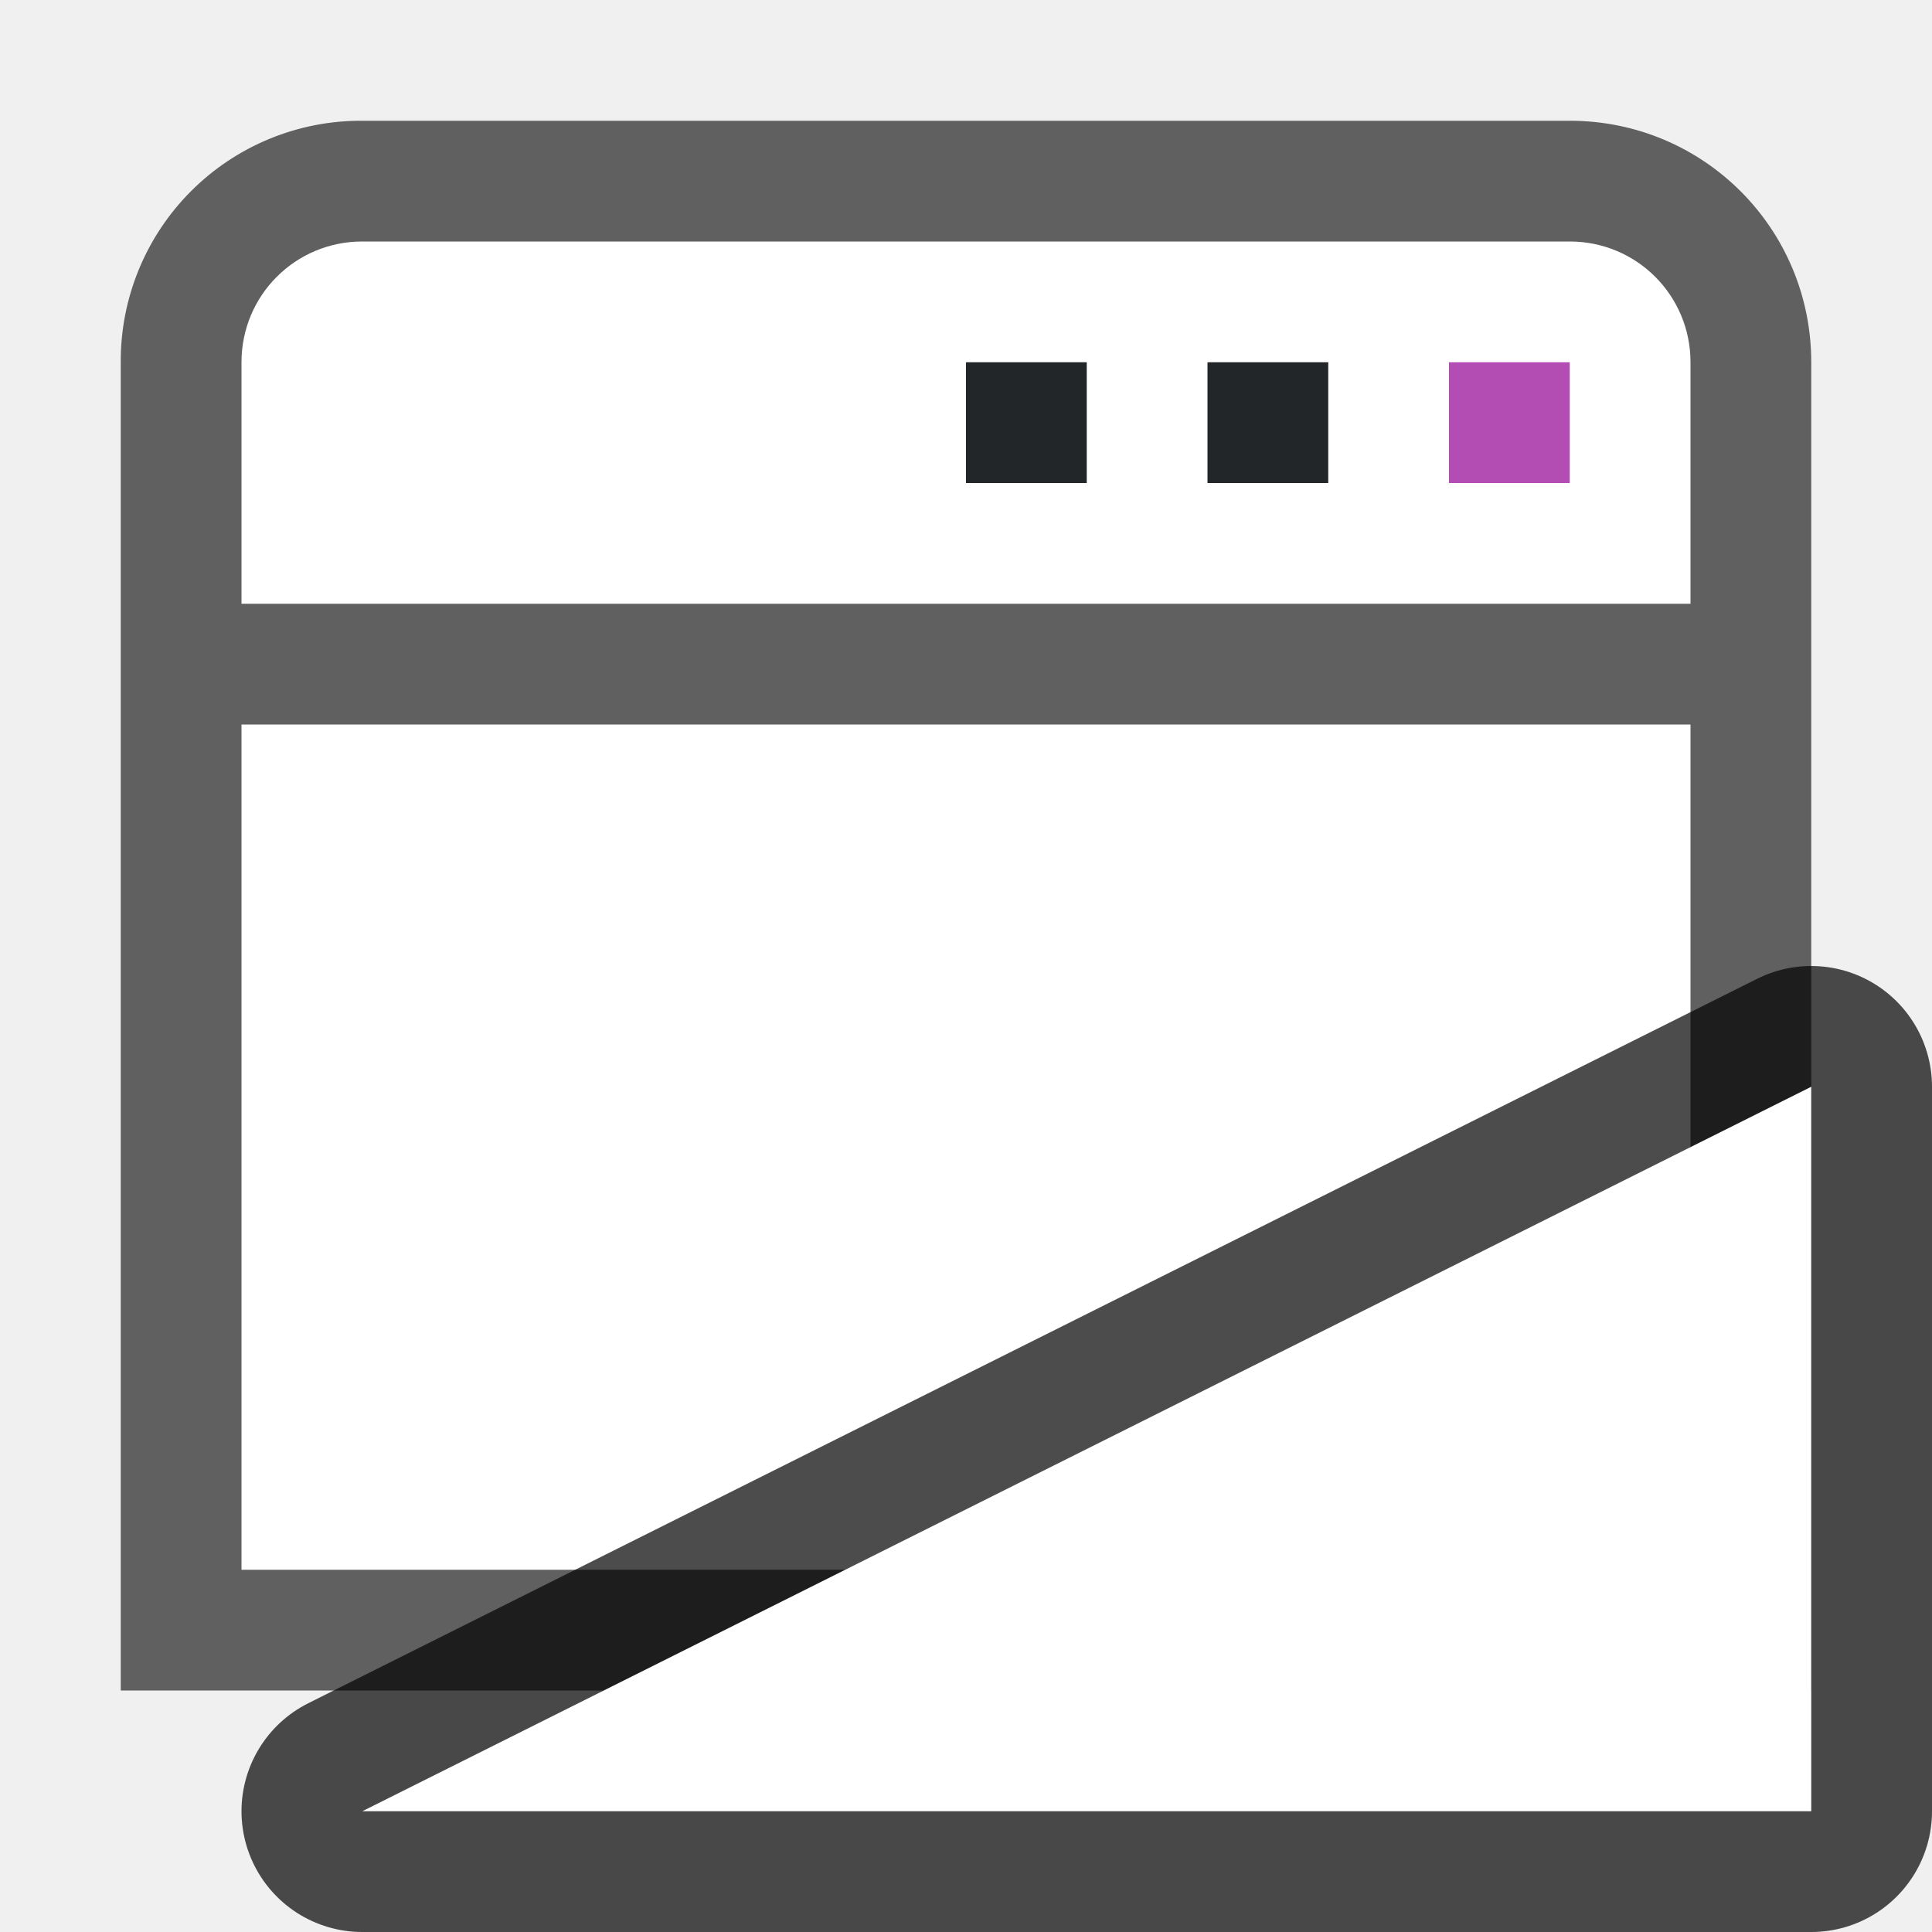
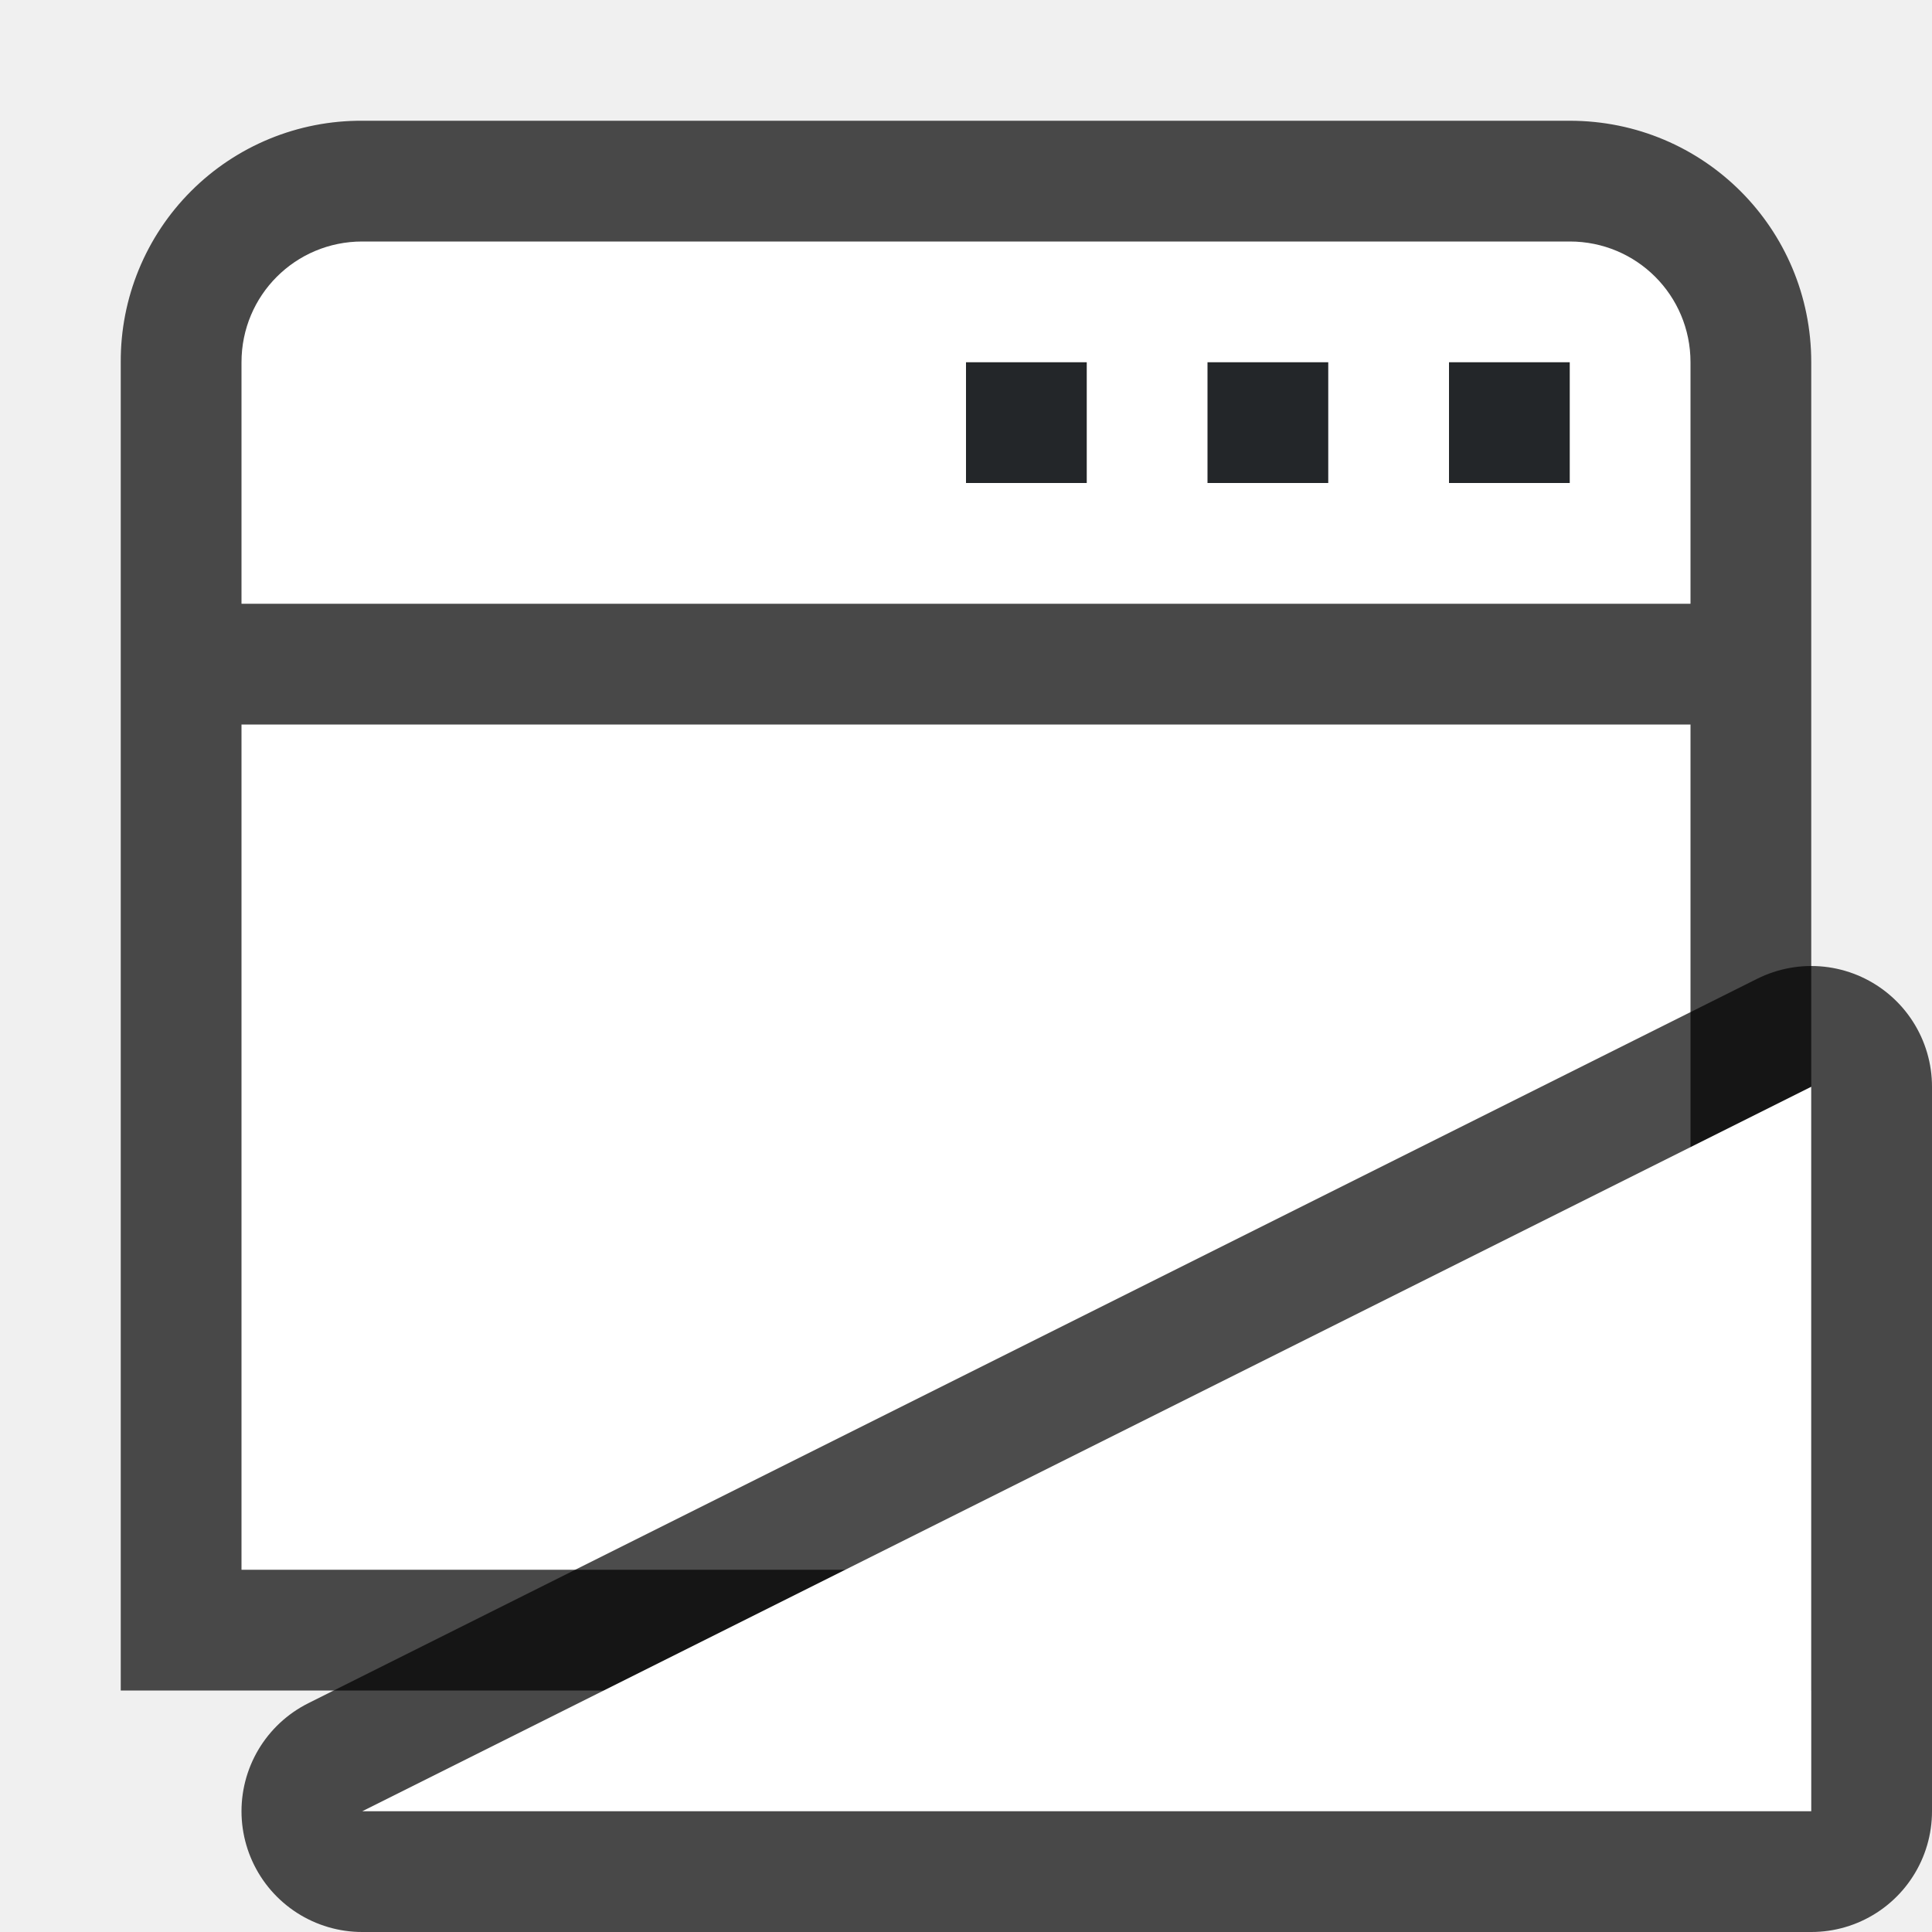
- <svg xmlns="http://www.w3.org/2000/svg" viewBox="0 0 16 16">/&gt;<path style="opacity:.6;fill:#000;fill-opacity:1;fill-rule:evenodd;stroke-width:.75;stroke-linecap:square;stroke-linejoin:round" d="M3 1a1.989 1.989 0 0 0-2 2v11h14V3c0-1.108-.892-2-2-2z" />
+ <svg xmlns="http://www.w3.org/2000/svg" viewBox="0 0 16 16">/&gt;<path style="opacity:.7;fill:#000;fill-opacity:1;fill-rule:evenodd;stroke-width:.75;stroke-linecap:square;stroke-linejoin:round" d="M3 1a1.989 1.989 0 0 0-2 2v11h14V3c0-1.108-.892-2-2-2z" />
  <path style="fill:#fff;fill-opacity:1;fill-rule:evenodd;stroke:none;stroke-width:.75;stroke-linecap:square;stroke-linejoin:round;stroke-opacity:1" d="M2 6h12v7H2zM3 2c-.554 0-1 .446-1 1v2h12V3c0-.554-.446-1-1-1z" />
-   <path style="fill:#B34CB3;fill-opacity:1;fill-rule:evenodd;stroke:none;stroke-width:.75;stroke-linecap:square;stroke-linejoin:round;stroke-opacity:1" d="M12 3h1v1h-1z" />
-   <path style="fill:#232629;fill-opacity:1;fill-rule:evenodd;stroke:none;stroke-width:.75;stroke-linecap:square;stroke-linejoin:round;stroke-opacity:1" d="M10 3h1v1h-1zM8 3h1v1H8z" />
+   <path style="fill:#232629;fill-opacity:1;fill-rule:evenodd;stroke:none;stroke-width:.75;stroke-linecap:square;stroke-linejoin:round;stroke-opacity:1" d="M12 3h1v1h-1zM10 3h1v1h-1zM8 3h1v1H8z" />
  <path d="m3 15 12-6v6z" style="opacity:.7;fill:#000;fill-opacity:1;stroke:#000;stroke-width:2;stroke-linecap:butt;stroke-linejoin:round;stroke-miterlimit:4;stroke-dasharray:none;stroke-opacity:1" />
  <path style="opacity:1;fill:#fff;fill-opacity:1;stroke:none;stroke-width:1px;stroke-linecap:butt;stroke-linejoin:miter;stroke-opacity:1" d="m3 15 12-6v6z" />
</svg>
